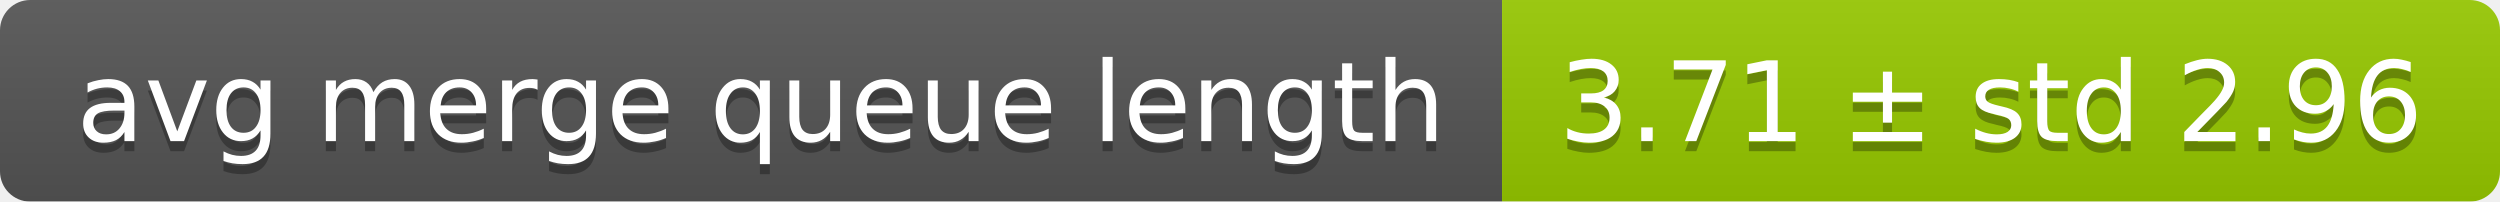
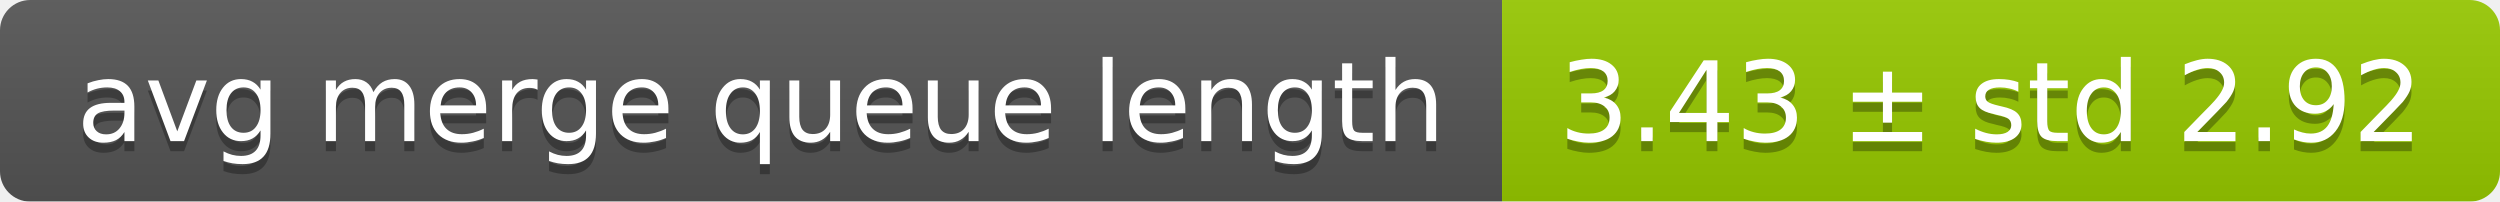
<svg xmlns="http://www.w3.org/2000/svg" width="248" height="20">
  <linearGradient id="smooth" x2="0" y2="100%">
    <stop offset="0" stop-color="#bbb" stop-opacity=".1" />
    <stop offset="1" stop-opacity=".1" />
  </linearGradient>
  <mask id="round">
    <rect width="248" height="20" rx="3" fill="#fff" />
  </mask>
  <g mask="url(#round)">
    <rect width="149" height="20" fill="#555" />
    <rect x="149" width="99" height="20" fill="#97ca00" />
    <rect width="248" height="20" fill="url(#smooth)" />
  </g>
  <g fill="#fff" text-anchor="middle" font-family="DejaVu Sans,Verdana,Geneva,sans-serif" font-size="11">
    <text x="75.5" y="15" fill="#010101" fill-opacity=".3">avg merge queue length</text>
    <text x="75.5" y="14">avg merge queue length</text>
-     <text x="197.5" y="15" fill="#010101" fill-opacity=".3">3.71 ± std 2.96</text>
-     <text x="197.5" y="14">3.71 ± std 2.96</text>
+     <text x="197.5" y="15" fill="#010101" fill-opacity=".3">3.43 ± std 2.92</text>
+     <text x="197.5" y="14">3.43 ± std 2.92</text>
  </g>
</svg>
